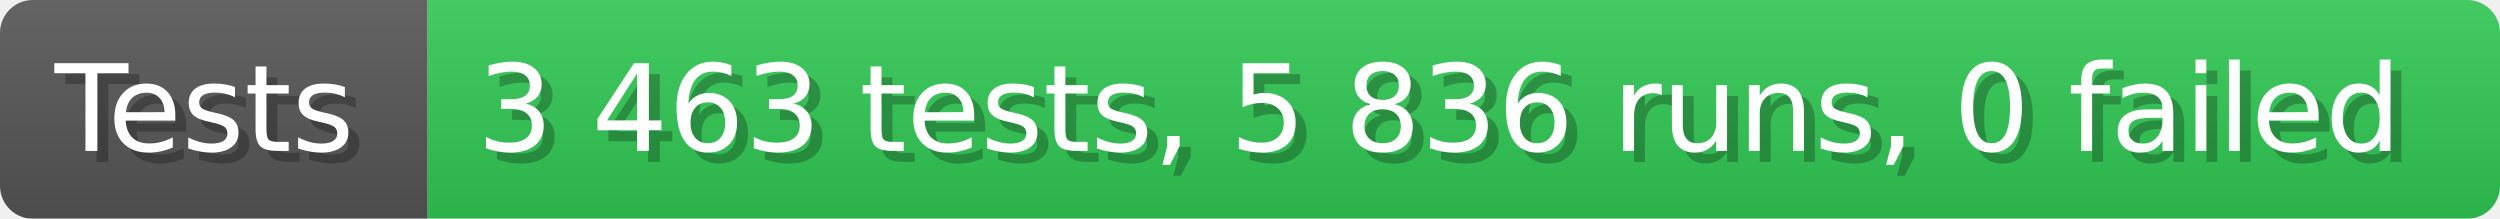
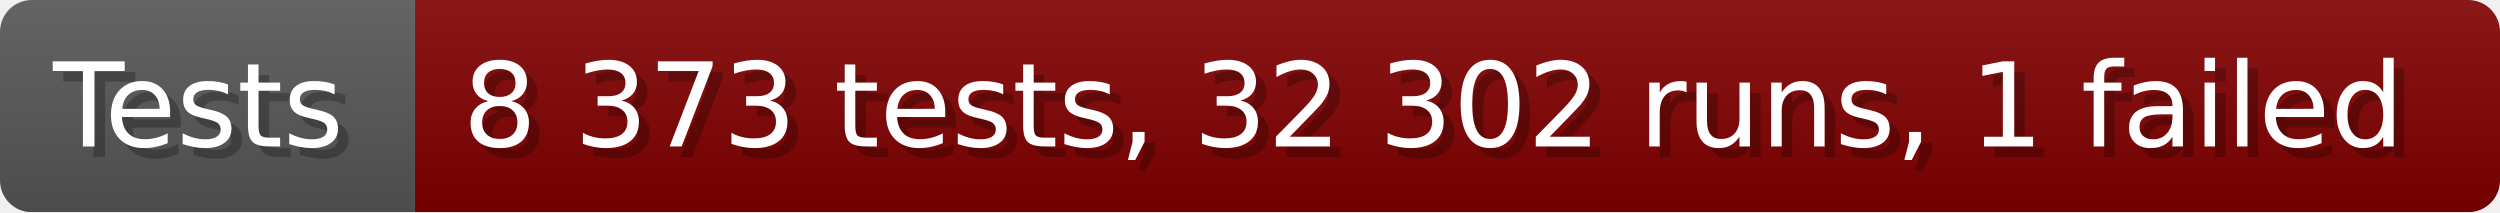
- <svg xmlns="http://www.w3.org/2000/svg" width="228.6" height="20" viewBox="0 0 2286 200" role="img" aria-label="Tests: 3 463 tests, 5 836 runs, 0 failed">
+ <svg xmlns="http://www.w3.org/2000/svg" width="235.6" height="20" viewBox="0 0 2356 200" role="img" aria-label="Tests: 8 373 tests, 32 302 runs, 1 failed">
  <linearGradient id="a" x2="0" y2="100%">
    <stop offset="0" stop-opacity=".1" stop-color="#EEE" />
    <stop offset="1" stop-opacity=".1" />
  </linearGradient>
  <mask id="m">
-     <rect width="2286" height="200" rx="30" fill="#FFF" />
+     <rect width="2356" height="200" rx="30" fill="#FFF" />
  </mask>
  <g mask="url(#m)">
    <rect width="391" height="200" fill="#555" />
-     <rect width="1895" height="200" fill="#31c653" x="391" />
-     <rect width="2286" height="200" fill="url(#a)" />
+     <rect width="1965" height="200" fill="#800000" x="391" />
+     <rect width="2356" height="200" fill="url(#a)" />
  </g>
  <g aria-hidden="true" fill="#fff" text-anchor="start" font-family="Verdana,DejaVu Sans,sans-serif" font-size="110">
    <text x="60" y="148" textLength="291" fill="#000" opacity="0.25">Tests</text>
    <text x="50" y="138" textLength="291">Tests</text>
-     <text x="446" y="148" textLength="1795" fill="#000" opacity="0.25">3 463 tests, 5 836 runs, 0 failed</text>
-     <text x="436" y="138" textLength="1795">3 463 tests, 5 836 runs, 0 failed</text>
+     <text x="446" y="148" textLength="1865" fill="#000" opacity="0.25">8 373 tests, 32 302 runs, 1 failed</text>
+     <text x="436" y="138" textLength="1865">8 373 tests, 32 302 runs, 1 failed</text>
  </g>
</svg>
